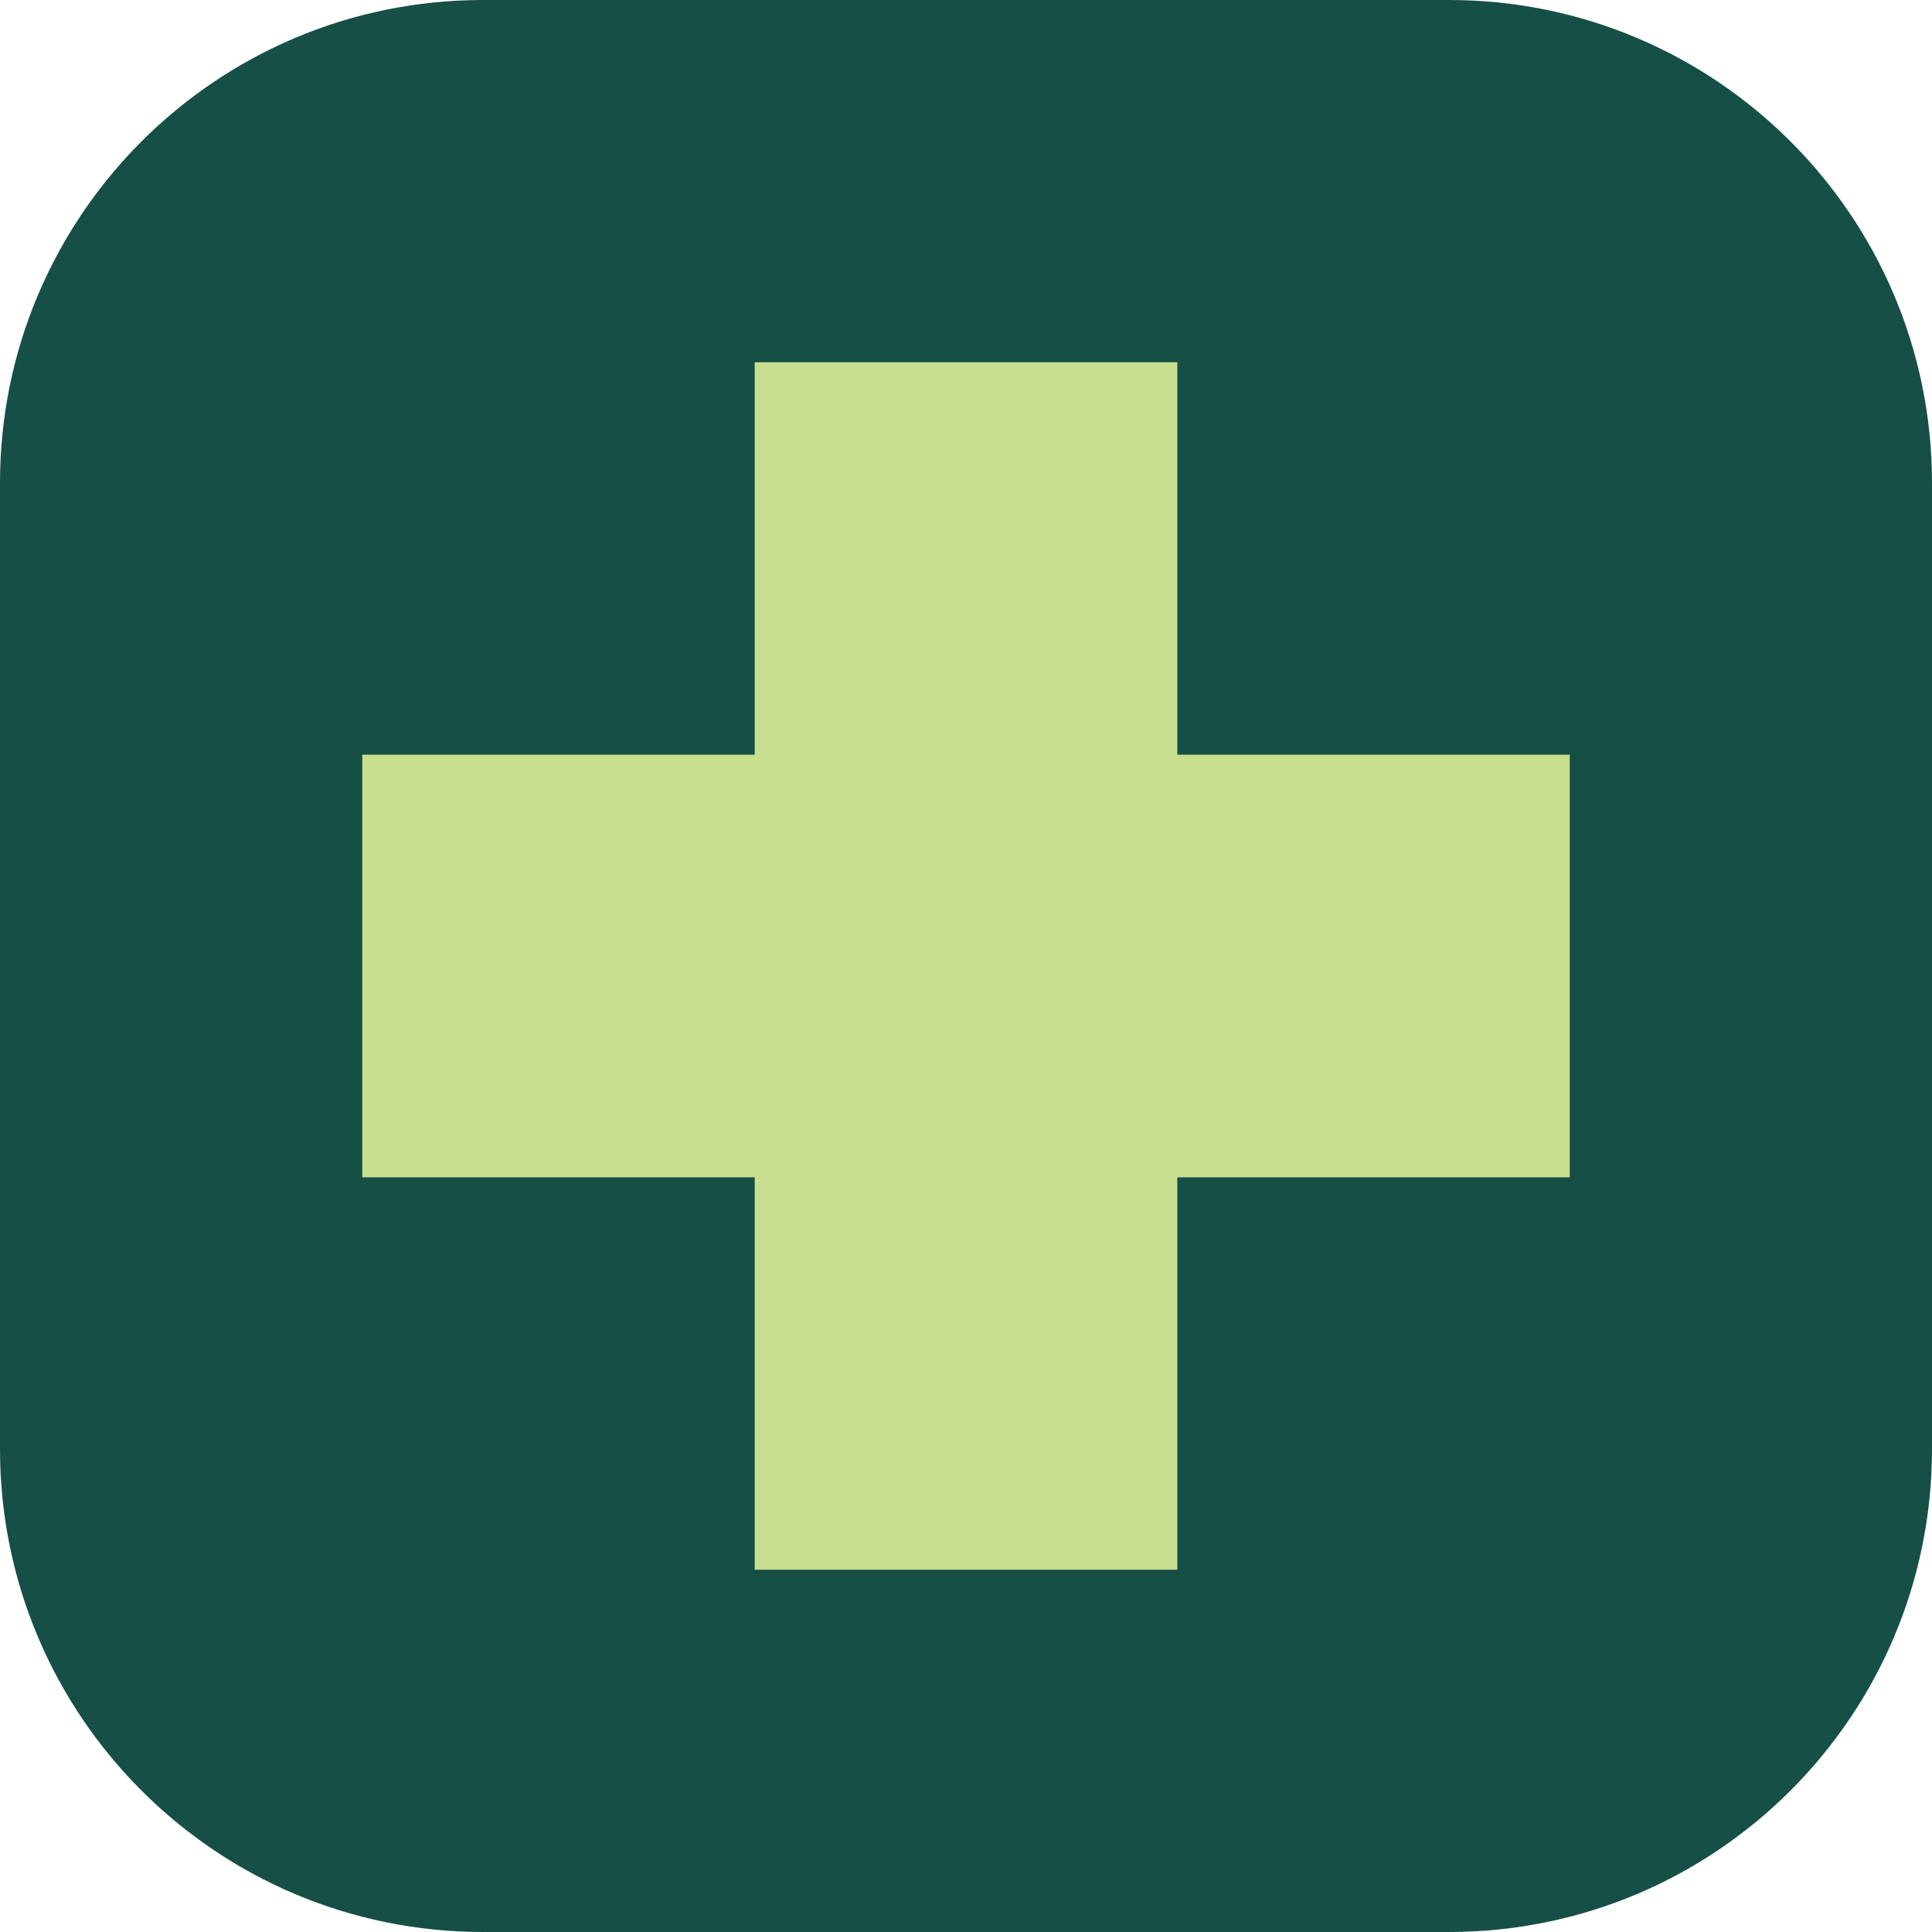
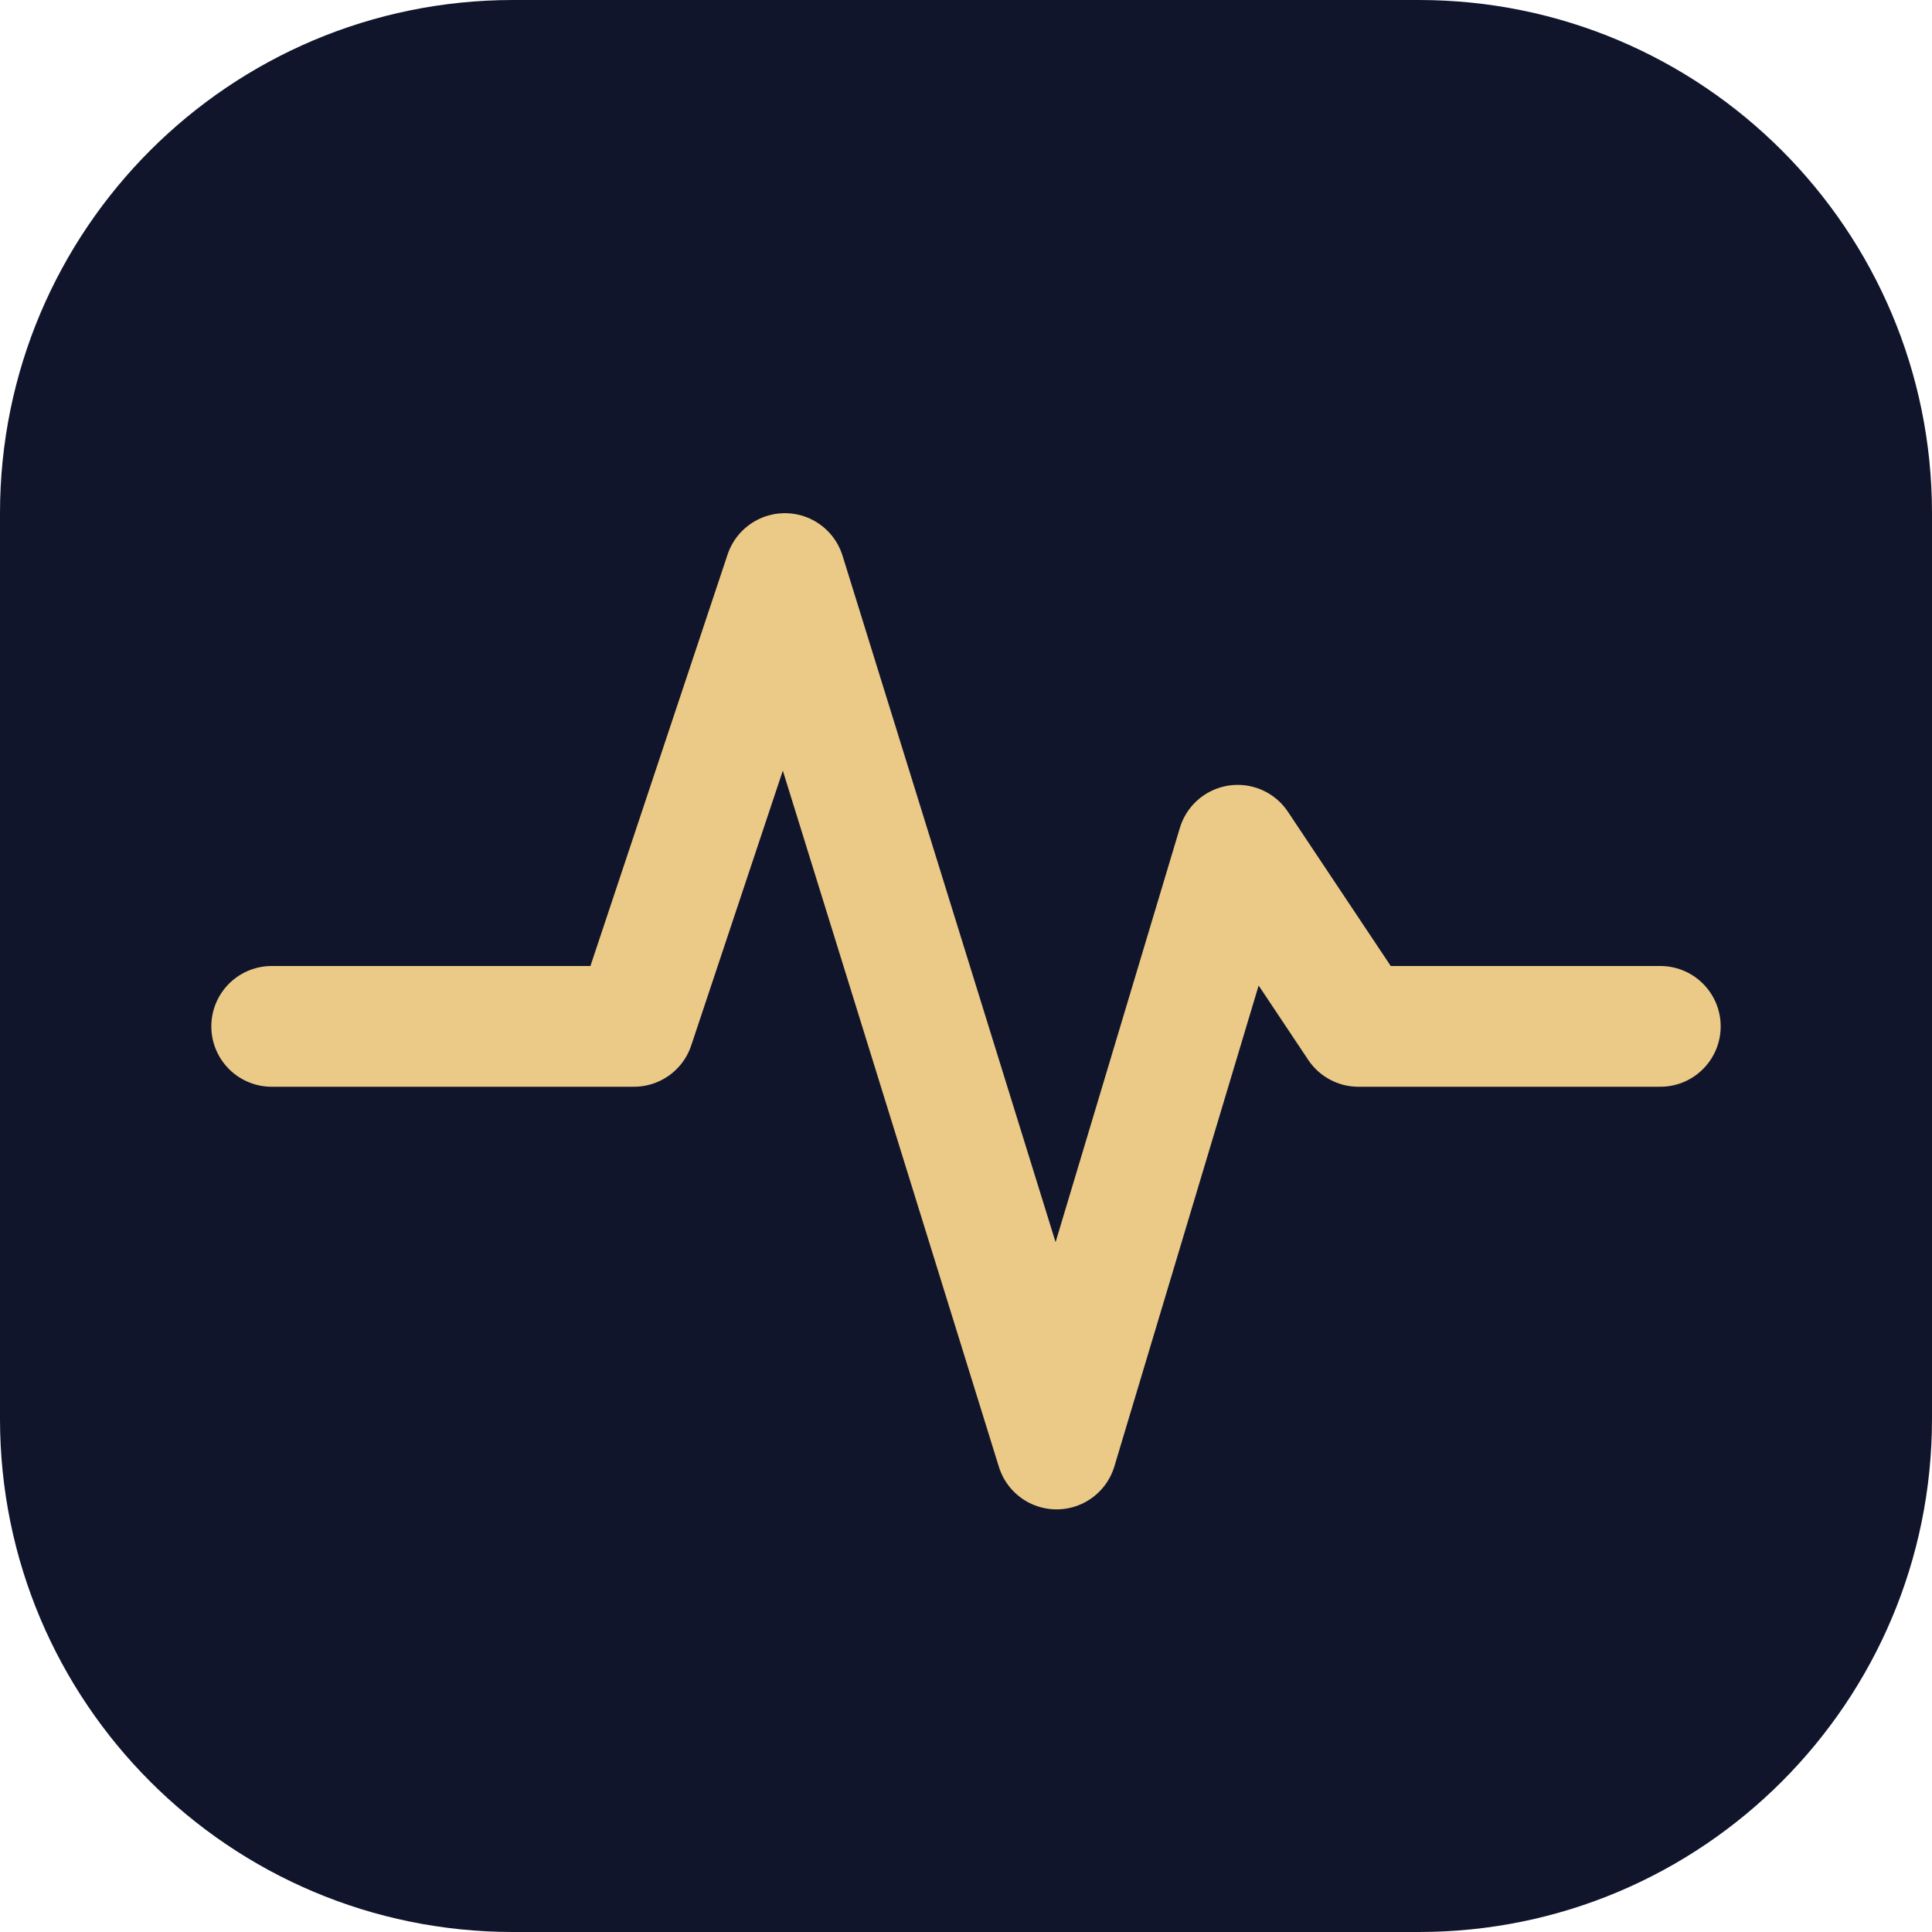
<svg xmlns="http://www.w3.org/2000/svg" viewBox="0 0 64 64">
-   <rect width="64" height="64" rx="16" fill="#164f45" />
-   <path d="M25 12h14v13h13v14H39v13H25V39H12V25h13z" fill="#c8df90" />
+   <rect width="64" height="64" rx="17" fill="#10152b" />
+   <path d="M9 34h12l5-15 9 29 6-20 4 6h10" fill="none" stroke="#ebc987" stroke-width="4" stroke-linecap="round" stroke-linejoin="round" />
</svg>
